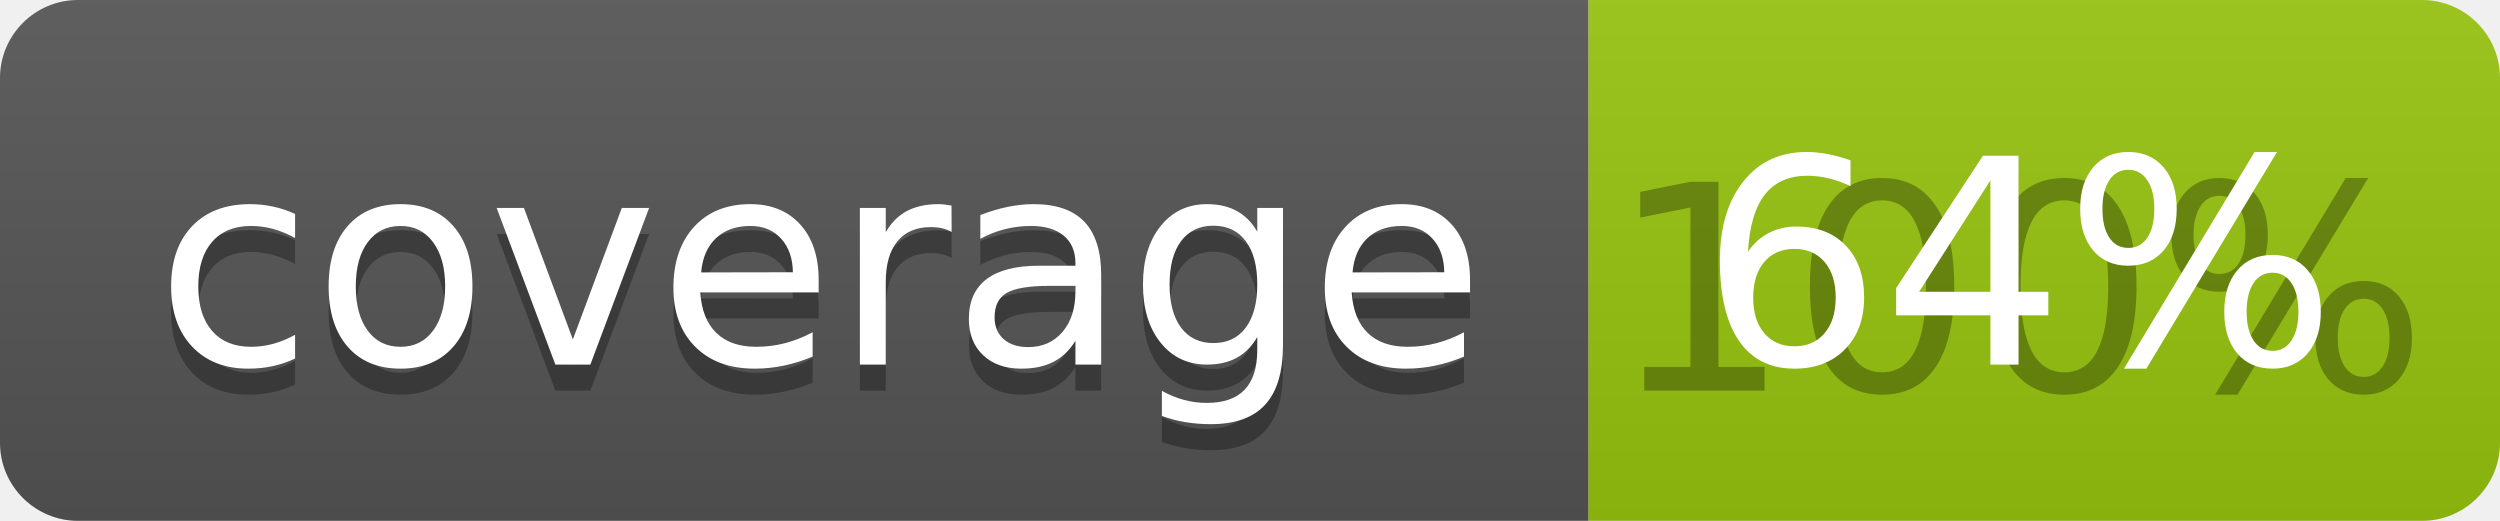
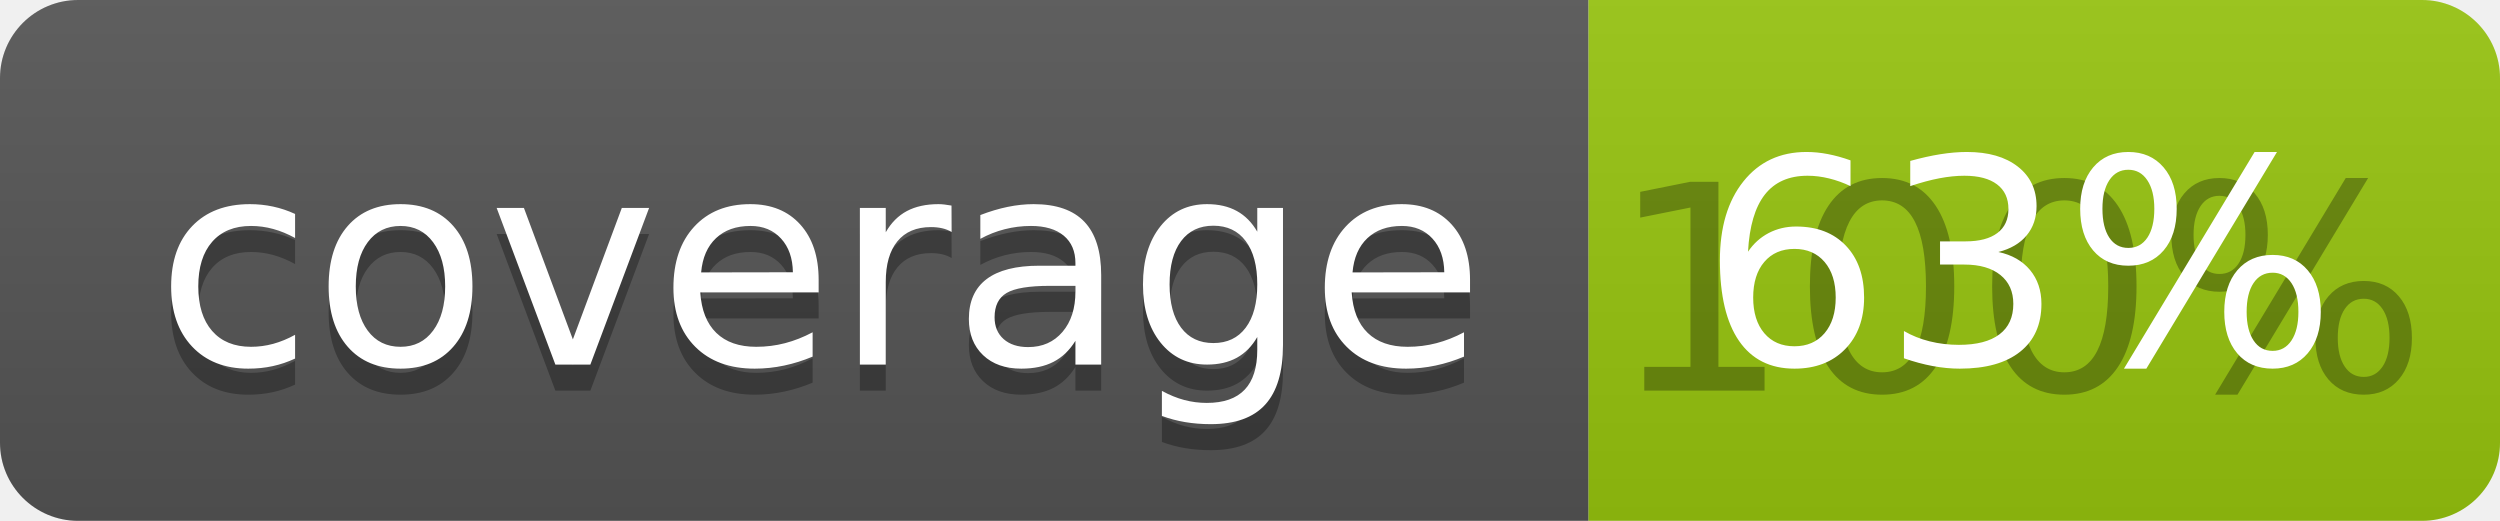
<svg xmlns="http://www.w3.org/2000/svg" width="96" height="20">
  <linearGradient id="b" x2="0" y2="100%">
    <stop offset="0" stop-color="#bbb" stop-opacity=".1" />
    <stop offset="1" stop-opacity=".1" />
  </linearGradient>
  <clipPath id="a">
    <rect width="96" height="20" rx="3" fill="#fff" />
  </clipPath>
  <g clip-path="url(#a)">
    <path fill="#555" d="M0 0h61v20H0z" />
    <path fill="#97C50F" d="M61 0h35v20H61z" />
    <path fill="url(#b)" d="M0 0h96v20H0z" />
  </g>
  <g fill="#fff" text-anchor="middle" font-family="DejaVu Sans,Verdana,Geneva,sans-serif" font-size="110">
    <text x="315" y="150" fill="#010101" fill-opacity=".3" transform="scale(.1)" textLength="510">coverage</text>
    <text x="315" y="140" transform="scale(.1)" textLength="510">coverage</text>
    <text x="775" y="150" fill="#010101" fill-opacity=".3" transform="scale(.1)" textLength="250">100%</text>
-     <text x="775" y="140" transform="scale(.1)" textLength="250">64%</text>
+     <text x="775" y="140" transform="scale(.1)" textLength="250">63%</text>
  </g>
</svg>
